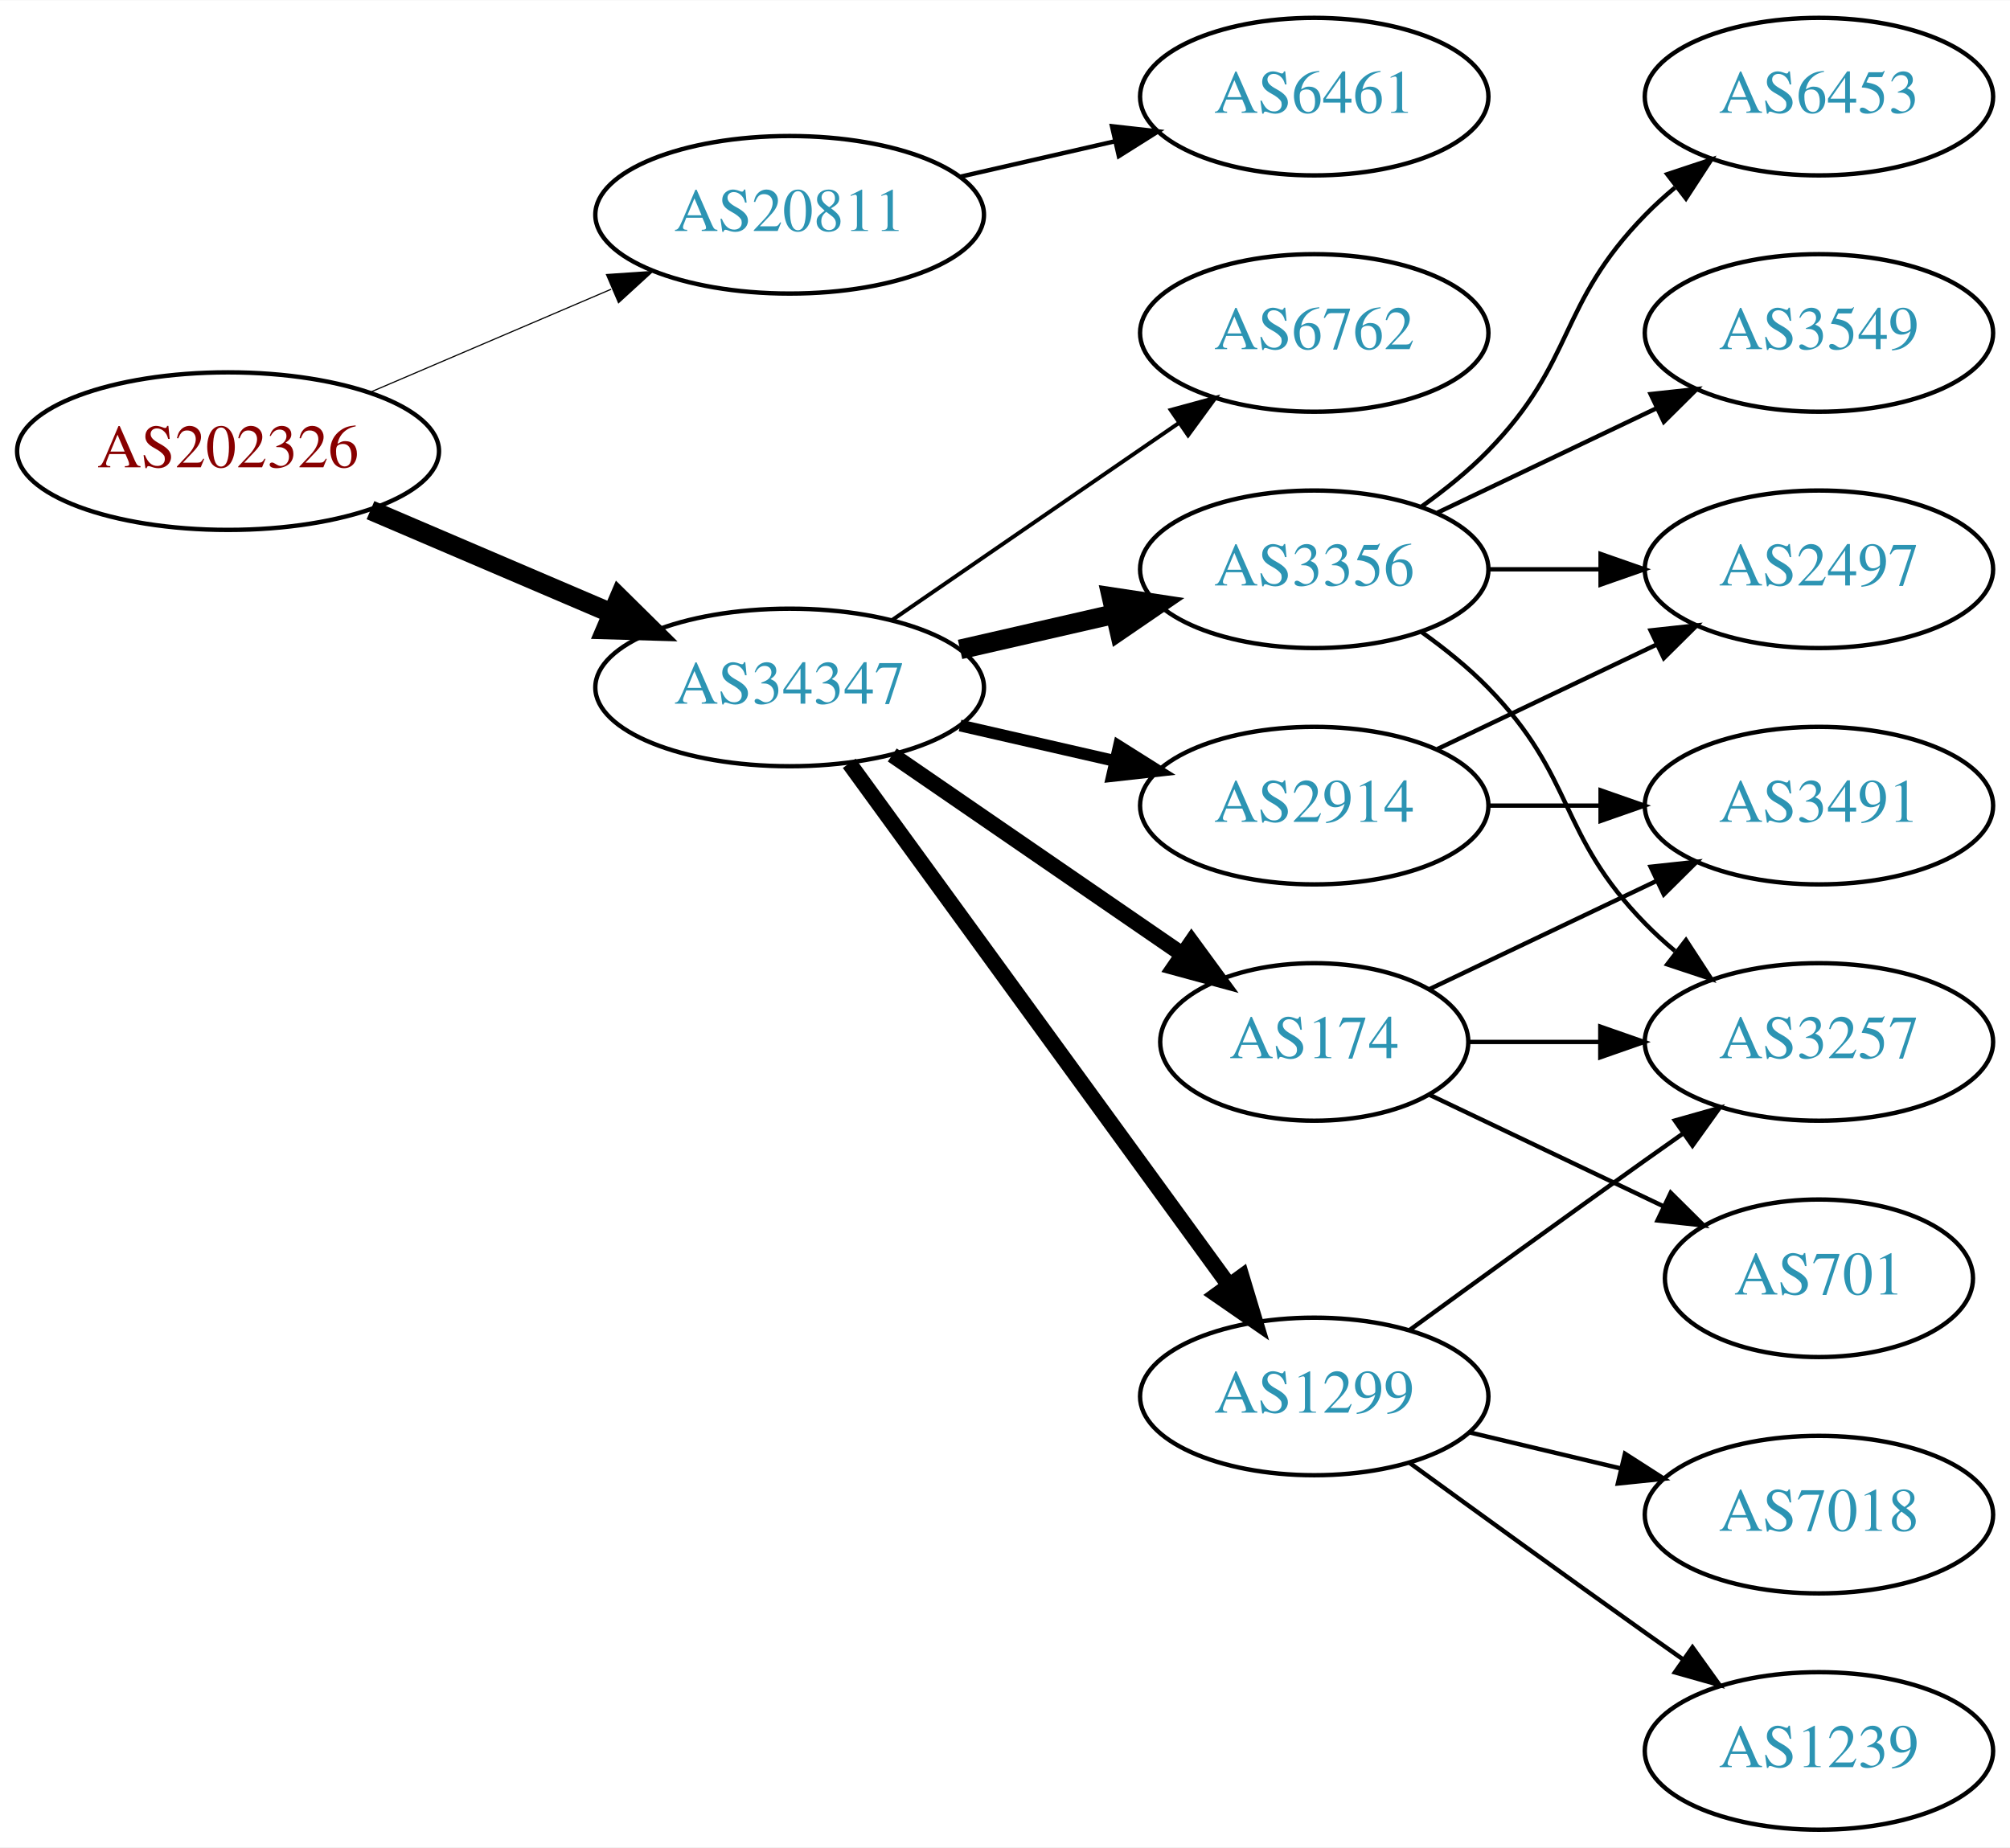
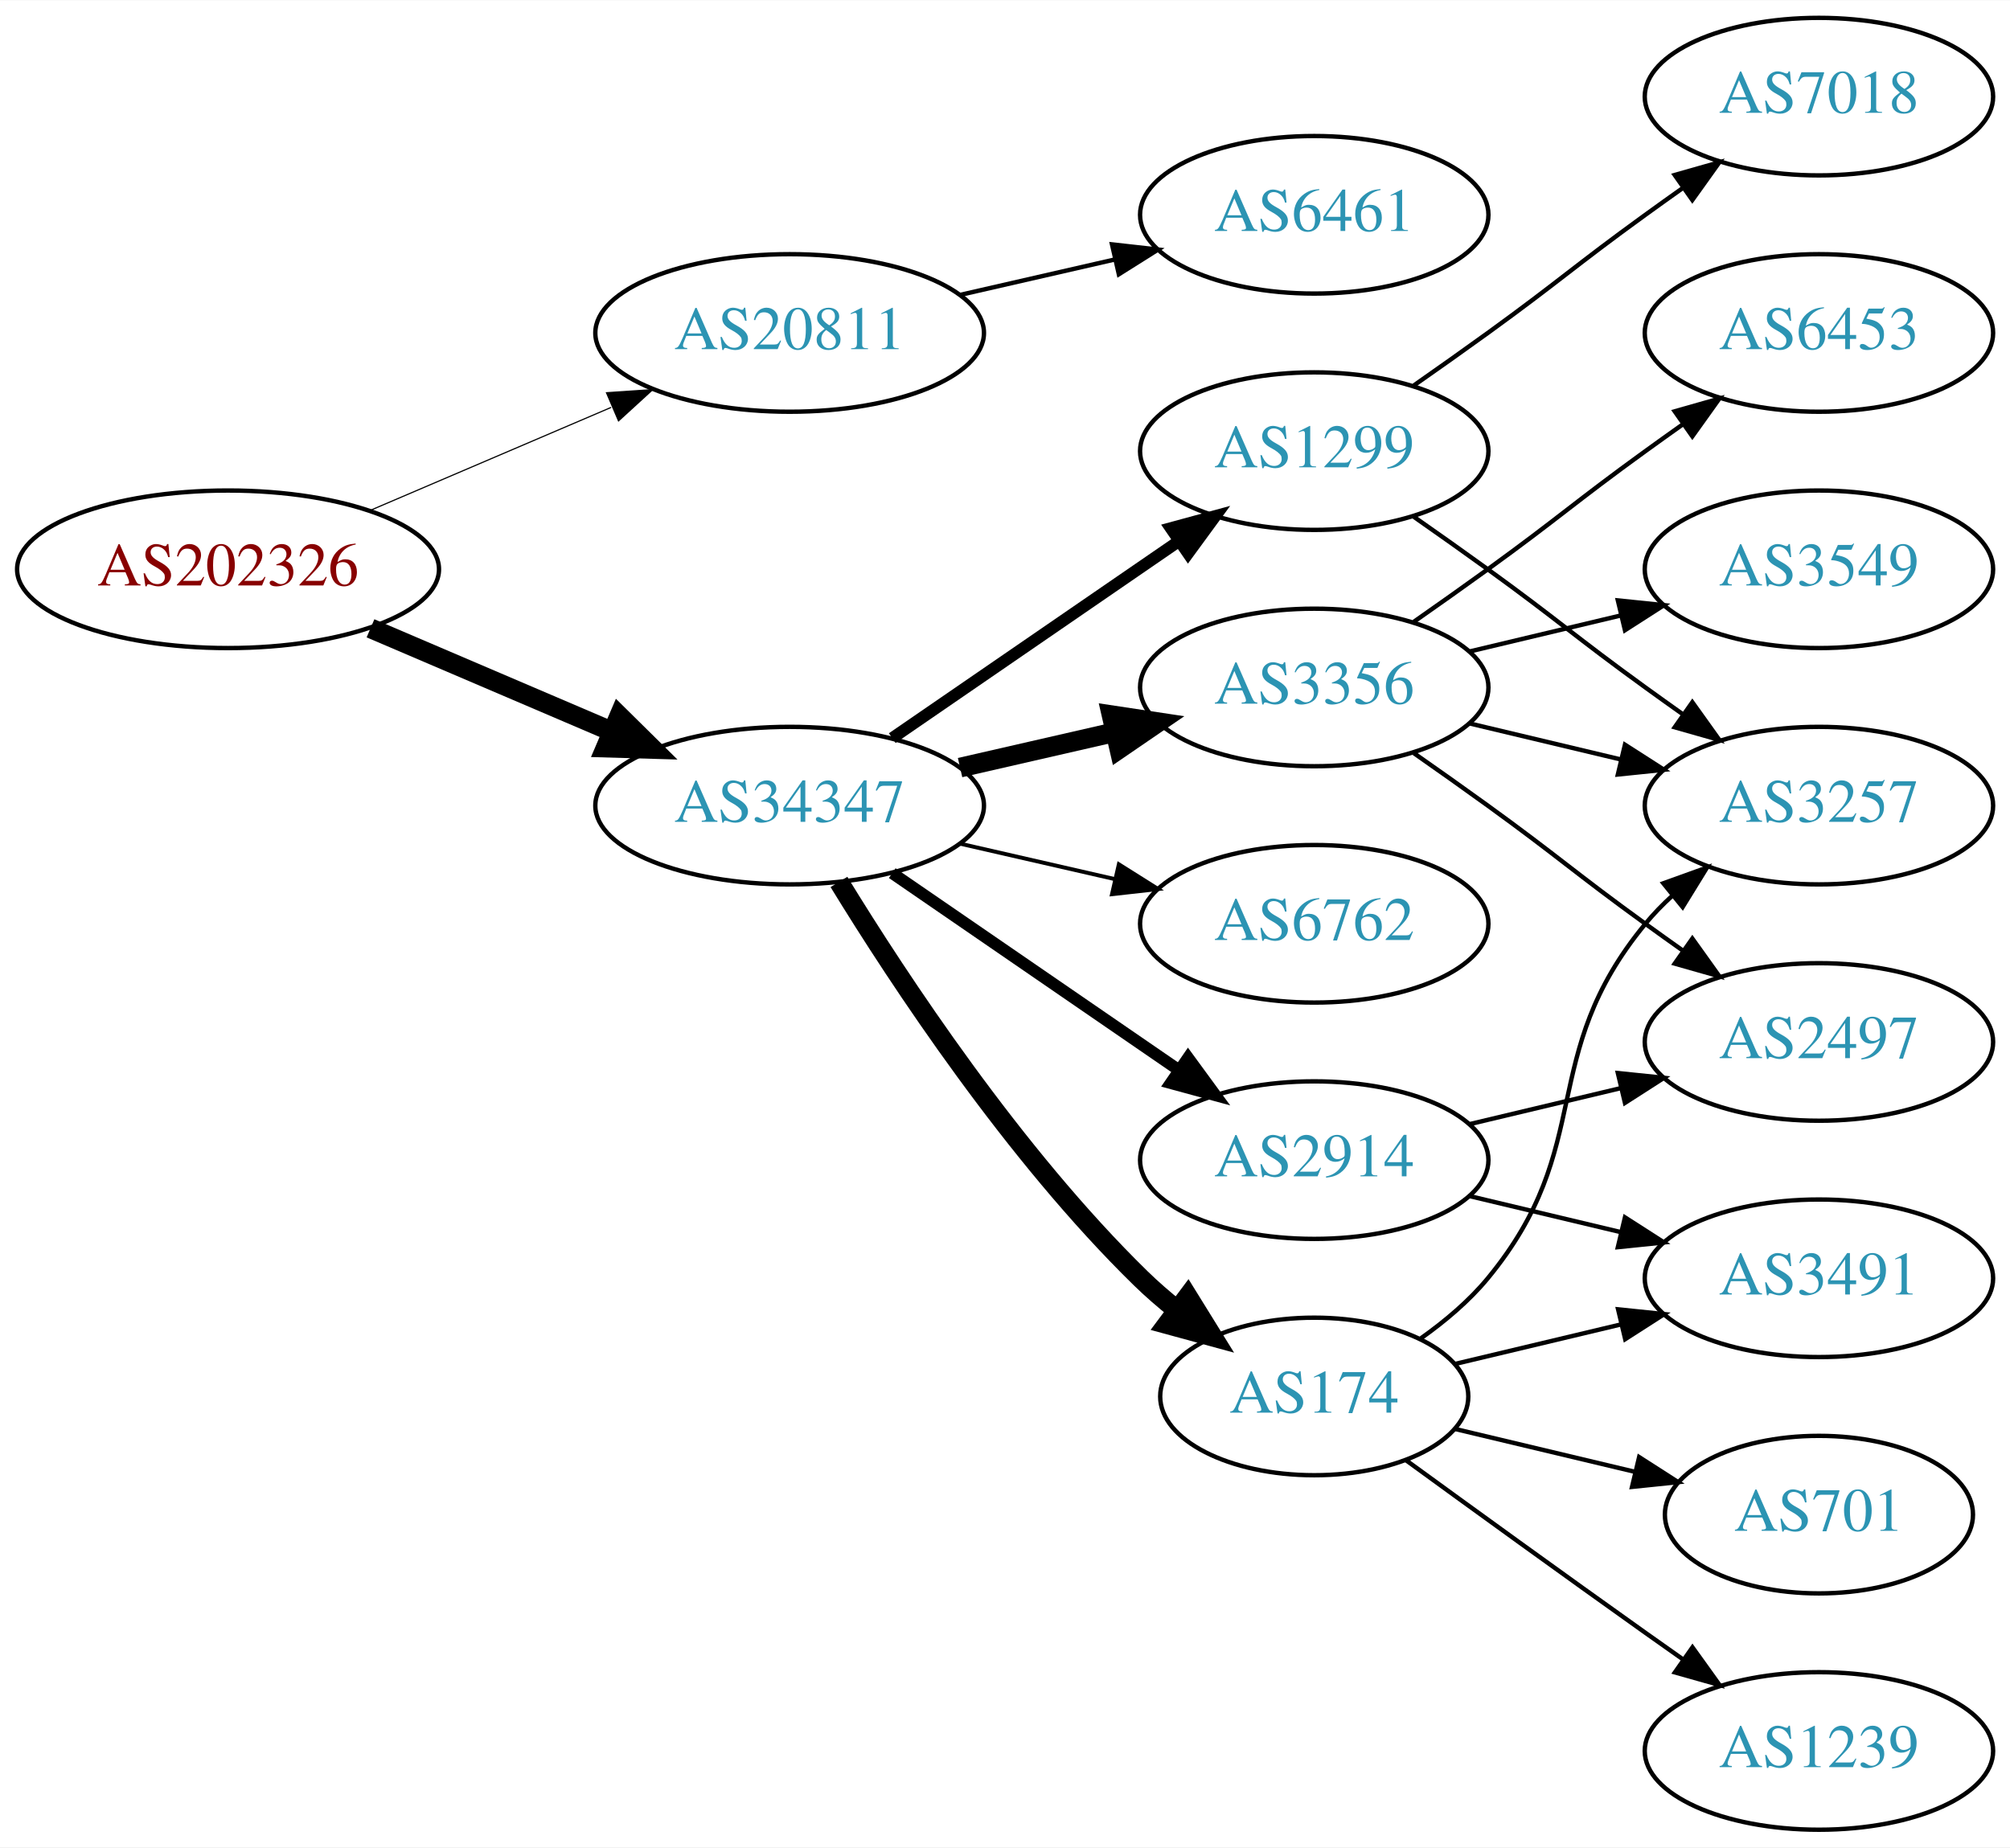
<svg xmlns="http://www.w3.org/2000/svg" xmlns:xlink="http://www.w3.org/1999/xlink" width="459pt" height="422pt" viewBox="0.00 0.00 459.17 422.00">
  <g id="graph0" class="graph" transform="scale(1 1) rotate(0) translate(4 418)">
    <polygon fill="white" stroke="none" points="-4,4 -4,-418 455.17,-418 455.17,4 -4,4" />
    <g id="node1" class="node">
      <g id="a_node1">
        <a xlink:href="/asn/202326" xlink:title="AS202326 ~ odissea [AT]">
-           <ellipse fill="#ffffff" stroke="black" cx="48.096" cy="-315" rx="48.192" ry="18" />
-           <text text-anchor="middle" x="48.096" y="-311.3" font-family="Times,serif" font-size="14.00" fill="#880000">AS202326</text>
+           <ellipse fill="#ffffff" stroke="black" cx="48.096" cy="-288" rx="48.192" ry="18" />
+           <text text-anchor="middle" x="48.096" y="-284.3" font-family="Times,serif" font-size="14.00" fill="#880000">AS202326</text>
        </a>
      </g>
    </g>
    <g id="node2" class="node">
      <g id="a_node2">
        <a xlink:href="/asn/20811" xlink:title="AS20811 ~ Brennercom S.p.A. [IT]">
-           <ellipse fill="#ffffff" stroke="black" cx="176.388" cy="-369" rx="44.393" ry="18" />
-           <text text-anchor="middle" x="176.388" y="-365.3" font-family="Times,serif" font-size="14.00" fill="#2c94b3">AS20811</text>
+           <ellipse fill="#ffffff" stroke="black" cx="176.388" cy="-342" rx="44.393" ry="18" />
+           <text text-anchor="middle" x="176.388" y="-338.3" font-family="Times,serif" font-size="14.00" fill="#2c94b3">AS20811</text>
        </a>
      </g>
    </g>
    <g id="edge1" class="edge">
-       <path fill="none" stroke="black" stroke-width="0.265" d="M80.639,-328.487C97.283,-335.604 117.873,-344.408 135.604,-351.989" />
-       <polygon fill="black" stroke="black" stroke-width="0.265" points="134.545,-355.343 145.116,-356.057 137.297,-348.907 134.545,-355.343" />
+       <path fill="none" stroke="black" stroke-width="0.265" d="M80.639,-301.487C97.283,-308.604 117.873,-317.408 135.604,-324.989" />
+       <polygon fill="black" stroke="black" stroke-width="0.265" points="134.545,-328.343 145.116,-329.057 137.297,-321.907 134.545,-328.343" />
    </g>
    <g id="node3" class="node">
      <g id="a_node3">
        <a xlink:href="/asn/34347" xlink:title="AS34347 ~ HALLAG Kommunal GmbH [AT]">
-           <ellipse fill="#ffffff" stroke="black" cx="176.388" cy="-261" rx="44.393" ry="18" />
-           <text text-anchor="middle" x="176.388" y="-257.3" font-family="Times,serif" font-size="14.00" fill="#2c94b3">AS34347</text>
+           <ellipse fill="#ffffff" stroke="black" cx="176.388" cy="-234" rx="44.393" ry="18" />
+           <text text-anchor="middle" x="176.388" y="-230.3" font-family="Times,serif" font-size="14.00" fill="#2c94b3">AS34347</text>
        </a>
      </g>
    </g>
    <g id="edge2" class="edge">
-       <path fill="none" stroke="black" stroke-width="4.5" d="M80.639,-301.513C97.283,-294.396 117.873,-285.592 135.604,-278.011" />
-       <polygon fill="black" stroke="black" stroke-width="4.5" points="137.469,-281.495 145.116,-273.943 134.373,-274.255 137.469,-281.495" />
+       <path fill="none" stroke="black" stroke-width="4.5" d="M80.639,-274.513C97.283,-267.396 117.873,-258.592 135.604,-251.011" />
+       <polygon fill="black" stroke="black" stroke-width="4.5" points="137.469,-254.495 145.116,-246.943 134.373,-247.255 137.469,-254.495" />
    </g>
    <g id="node4" class="node">
      <g id="a_node4">
        <a xlink:href="/asn/6461" xlink:title="AS6461 ~ Zayo Bandwidth [US]">
-           <ellipse fill="#ffffff" stroke="black" cx="296.23" cy="-396" rx="39.794" ry="18" />
-           <text text-anchor="middle" x="296.23" y="-392.3" font-family="Times,serif" font-size="14.00" fill="#2c94b3">AS6461</text>
+           <ellipse fill="#ffffff" stroke="black" cx="296.23" cy="-369" rx="39.794" ry="18" />
+           <text text-anchor="middle" x="296.23" y="-365.3" font-family="Times,serif" font-size="14.00" fill="#2c94b3">AS6461</text>
        </a>
      </g>
    </g>
    <g id="edge3" class="edge">
-       <path fill="none" stroke="black" d="M215.322,-377.692C226.563,-380.267 238.976,-383.111 250.599,-385.774" />
-       <polygon fill="black" stroke="black" points="250.031,-389.235 260.56,-388.057 251.595,-382.412 250.031,-389.235" />
+       <path fill="none" stroke="black" d="M215.322,-350.692C226.563,-353.267 238.976,-356.111 250.599,-358.774" />
+       <polygon fill="black" stroke="black" points="250.031,-362.235 260.56,-361.057 251.595,-355.412 250.031,-362.235" />
    </g>
    <g id="node5" class="node">
      <g id="a_node5">
-         <a xlink:href="/asn/174" xlink:title="AS174 ~ Cogent Communications [US]">
-           <ellipse fill="#ffffff" stroke="black" cx="296.23" cy="-180" rx="35.194" ry="18" />
-           <text text-anchor="middle" x="296.23" y="-176.3" font-family="Times,serif" font-size="14.00" fill="#2c94b3">AS174</text>
+         <a xlink:href="/asn/6762" xlink:title="AS6762 ~ TELECOM ITALIA SPARKLE S.p.A. [IT]">
+           <ellipse fill="#ffffff" stroke="black" cx="296.23" cy="-207" rx="39.794" ry="18" />
+           <text text-anchor="middle" x="296.23" y="-203.3" font-family="Times,serif" font-size="14.00" fill="#2c94b3">AS6762</text>
        </a>
      </g>
    </g>
    <g id="edge4" class="edge">
-       <path fill="none" stroke="black" stroke-width="3.6" d="M199.83,-245.574C218.645,-232.641 245.642,-214.085 266.118,-200.01" />
-       <polygon fill="black" stroke="black" stroke-width="3.6" points="268.193,-202.831 274.451,-194.282 264.228,-197.063 268.193,-202.831" />
+       <path fill="none" stroke="black" stroke-width="0.9" d="M215.322,-225.308C226.563,-222.733 238.976,-219.889 250.599,-217.226" />
+       <polygon fill="black" stroke="black" stroke-width="0.9" points="251.595,-220.588 260.56,-214.943 250.031,-213.765 251.595,-220.588" />
    </g>
    <g id="node6" class="node">
      <g id="a_node6">
-         <a xlink:href="/asn/3356" xlink:title="AS3356 ~ Level 3 Parent, LLC [US]">
-           <ellipse fill="#ffffff" stroke="black" cx="296.23" cy="-288" rx="39.794" ry="18" />
-           <text text-anchor="middle" x="296.23" y="-284.3" font-family="Times,serif" font-size="14.00" fill="#2c94b3">AS3356</text>
+         <a xlink:href="/asn/174" xlink:title="AS174 ~ Cogent Communications [US]">
+           <ellipse fill="#ffffff" stroke="black" cx="296.23" cy="-99" rx="35.194" ry="18" />
+           <text text-anchor="middle" x="296.23" y="-95.3" font-family="Times,serif" font-size="14.00" fill="#2c94b3">AS174</text>
        </a>
      </g>
    </g>
    <g id="edge5" class="edge">
-       <path fill="none" stroke="black" stroke-width="4.5" d="M215.322,-269.692C226.563,-272.267 238.976,-275.111 250.599,-277.774" />
-       <polygon fill="black" stroke="black" stroke-width="4.5" points="249.934,-281.661 260.56,-280.057 251.692,-273.985 249.934,-281.661" />
+       <path fill="none" stroke="black" stroke-width="4.5" d="M187.653,-216.56C201.462,-194.009 227.651,-154.278 256.584,-126 259.119,-123.522 261.903,-121.11 264.778,-118.812" />
+       <polygon fill="black" stroke="black" stroke-width="4.5" points="267.336,-121.816 272.994,-112.679 262.625,-115.505 267.336,-121.816" />
    </g>
    <g id="node7" class="node">
      <g id="a_node7">
-         <a xlink:href="/asn/1299" xlink:title="AS1299 ~ Telia Carrier [EU]">
-           <ellipse fill="#ffffff" stroke="black" cx="296.23" cy="-99" rx="39.794" ry="18" />
-           <text text-anchor="middle" x="296.23" y="-95.3" font-family="Times,serif" font-size="14.00" fill="#2c94b3">AS1299</text>
+         <a xlink:href="/asn/3356" xlink:title="AS3356 ~ Level 3 Parent, LLC [US]">
+           <ellipse fill="#ffffff" stroke="black" cx="296.23" cy="-261" rx="39.794" ry="18" />
+           <text text-anchor="middle" x="296.23" y="-257.3" font-family="Times,serif" font-size="14.00" fill="#2c94b3">AS3356</text>
        </a>
      </g>
    </g>
    <g id="edge6" class="edge">
-       <path fill="none" stroke="black" stroke-width="3.6" d="M189.999,-243.663C210.82,-215.04 252.482,-157.767 276.671,-124.514" />
-       <polygon fill="black" stroke="black" stroke-width="3.6" points="279.657,-126.358 282.71,-116.212 273.997,-122.24 279.657,-126.358" />
+       <path fill="none" stroke="black" stroke-width="4.5" d="M215.322,-242.692C226.563,-245.267 238.976,-248.111 250.599,-250.774" />
+       <polygon fill="black" stroke="black" stroke-width="4.5" points="249.934,-254.661 260.56,-253.057 251.692,-246.985 249.934,-254.661" />
    </g>
    <g id="node8" class="node">
      <g id="a_node8">
-         <a xlink:href="/asn/2914" xlink:title="AS2914 ~ NTT America, Inc. [US]">
-           <ellipse fill="#ffffff" stroke="black" cx="296.23" cy="-234" rx="39.794" ry="18" />
-           <text text-anchor="middle" x="296.23" y="-230.3" font-family="Times,serif" font-size="14.00" fill="#2c94b3">AS2914</text>
+         <a xlink:href="/asn/1299" xlink:title="AS1299 ~ Telia Carrier [EU]">
+           <ellipse fill="#ffffff" stroke="black" cx="296.23" cy="-315" rx="39.794" ry="18" />
+           <text text-anchor="middle" x="296.23" y="-311.3" font-family="Times,serif" font-size="14.00" fill="#2c94b3">AS1299</text>
        </a>
      </g>
    </g>
    <g id="edge7" class="edge">
-       <path fill="none" stroke="black" stroke-width="2.7" d="M215.322,-252.308C226.563,-249.733 238.976,-246.889 250.599,-244.226" />
-       <polygon fill="black" stroke="black" stroke-width="2.7" points="251.595,-247.588 260.56,-241.943 250.031,-240.765 251.595,-247.588" />
+       <path fill="none" stroke="black" stroke-width="2.7" d="M199.83,-249.426C218.412,-262.198 244.972,-280.455 265.352,-294.463" />
+       <polygon fill="black" stroke="black" stroke-width="2.7" points="263.443,-297.398 273.666,-300.178 267.408,-291.629 263.443,-297.398" />
    </g>
    <g id="node9" class="node">
      <g id="a_node9">
-         <a xlink:href="/asn/6762" xlink:title="AS6762 ~ TELECOM ITALIA SPARKLE S.p.A. [IT]">
-           <ellipse fill="#ffffff" stroke="black" cx="296.23" cy="-342" rx="39.794" ry="18" />
-           <text text-anchor="middle" x="296.23" y="-338.3" font-family="Times,serif" font-size="14.00" fill="#2c94b3">AS6762</text>
+         <a xlink:href="/asn/2914" xlink:title="AS2914 ~ NTT America, Inc. [US]">
+           <ellipse fill="#ffffff" stroke="black" cx="296.23" cy="-153" rx="39.794" ry="18" />
+           <text text-anchor="middle" x="296.23" y="-149.3" font-family="Times,serif" font-size="14.00" fill="#2c94b3">AS2914</text>
        </a>
      </g>
    </g>
    <g id="edge8" class="edge">
-       <path fill="none" stroke="black" stroke-width="0.9" d="M199.83,-276.426C218.412,-289.198 244.972,-307.455 265.352,-321.463" />
-       <polygon fill="black" stroke="black" stroke-width="0.9" points="263.443,-324.398 273.666,-327.178 267.408,-318.629 263.443,-324.398" />
+       <path fill="none" stroke="black" stroke-width="2.7" d="M199.83,-218.574C218.412,-205.802 244.972,-187.545 265.352,-173.537" />
+       <polygon fill="black" stroke="black" stroke-width="2.7" points="267.408,-176.371 273.666,-167.822 263.443,-170.602 267.408,-176.371" />
    </g>
    <g id="node10" class="node">
      <g id="a_node10">
-         <a xlink:href="/asn/3257" xlink:title="AS3257 ~ GTT [DE]">
-           <ellipse fill="#ffffff" stroke="black" cx="411.523" cy="-180" rx="39.794" ry="18" />
-           <text text-anchor="middle" x="411.523" y="-176.3" font-family="Times,serif" font-size="14.00" fill="#2c94b3">AS3257</text>
-         </a>
-       </g>
-     </g>
-     <g id="edge15" class="edge">
-       <path fill="none" stroke="black" d="M331.529,-180C340.906,-180 351.257,-180 361.291,-180" />
-       <polygon fill="black" stroke="black" points="361.58,-183.5 371.58,-180 361.58,-176.5 361.58,-183.5" />
-     </g>
-     <g id="node14" class="node">
-       <g id="a_node14">
-         <a xlink:href="/asn/3491" xlink:title="AS3491 ~ PCCW Global, Inc. [US]">
-           <ellipse fill="#ffffff" stroke="black" cx="411.523" cy="-234" rx="39.794" ry="18" />
-           <text text-anchor="middle" x="411.523" y="-230.3" font-family="Times,serif" font-size="14.00" fill="#2c94b3">AS3491</text>
-         </a>
-       </g>
-     </g>
-     <g id="edge13" class="edge">
-       <path fill="none" stroke="black" d="M322.655,-192.119C337.958,-199.413 357.681,-208.814 374.563,-216.86" />
-       <polygon fill="black" stroke="black" points="373.071,-220.026 383.604,-221.169 376.082,-213.707 373.071,-220.026" />
-     </g>
-     <g id="node15" class="node">
-       <g id="a_node15">
-         <a xlink:href="/asn/701" xlink:title="AS701 ~ UUNET [US]">
-           <ellipse fill="#ffffff" stroke="black" cx="411.523" cy="-126" rx="35.194" ry="18" />
-           <text text-anchor="middle" x="411.523" y="-122.3" font-family="Times,serif" font-size="14.00" fill="#2c94b3">AS701</text>
-         </a>
-       </g>
-     </g>
-     <g id="edge14" class="edge">
-       <path fill="none" stroke="black" d="M322.655,-167.881C338.398,-160.378 358.82,-150.644 376.013,-142.449" />
-       <polygon fill="black" stroke="black" points="377.662,-145.54 385.183,-138.078 374.65,-139.221 377.662,-145.54" />
-     </g>
-     <g id="edge9" class="edge">
-       <path fill="none" stroke="black" d="M320.824,-273.611C326.08,-269.852 331.412,-265.563 335.877,-261 356.049,-240.383 351.704,-227.617 371.877,-207 373.969,-204.861 376.253,-202.782 378.63,-200.79" />
-       <polygon fill="black" stroke="black" points="381.148,-203.268 386.929,-194.389 376.873,-197.725 381.148,-203.268" />
-     </g>
-     <g id="node11" class="node">
-       <g id="a_node11">
-         <a xlink:href="/asn/6453" xlink:title="AS6453 ~ TATA COMMUNICATIONS (AMERICA) INC [US]">
-           <ellipse fill="#ffffff" stroke="black" cx="411.523" cy="-396" rx="39.794" ry="18" />
-           <text text-anchor="middle" x="411.523" y="-392.3" font-family="Times,serif" font-size="14.00" fill="#2c94b3">AS6453</text>
-         </a>
-       </g>
-     </g>
-     <g id="edge10" class="edge">
-       <path fill="none" stroke="black" d="M320.824,-302.389C326.08,-306.148 331.412,-310.437 335.877,-315 356.049,-335.617 351.704,-348.383 371.877,-369 373.969,-371.139 376.253,-373.218 378.63,-375.21" />
-       <polygon fill="black" stroke="black" points="376.873,-378.275 386.929,-381.611 381.148,-372.732 376.873,-378.275" />
-     </g>
-     <g id="node12" class="node">
-       <g id="a_node12">
-         <a xlink:href="/asn/2497" xlink:title="AS2497 ~ Internet Initiative Japan Inc. [JP]">
-           <ellipse fill="#ffffff" stroke="black" cx="411.523" cy="-288" rx="39.794" ry="18" />
-           <text text-anchor="middle" x="411.523" y="-284.3" font-family="Times,serif" font-size="14.00" fill="#2c94b3">AS2497</text>
-         </a>
-       </g>
-     </g>
-     <g id="edge11" class="edge">
-       <path fill="none" stroke="black" d="M335.902,-288C344.105,-288 352.869,-288 361.401,-288" />
-       <polygon fill="black" stroke="black" points="361.641,-291.5 371.641,-288 361.641,-284.5 361.641,-291.5" />
-     </g>
-     <g id="node13" class="node">
-       <g id="a_node13">
-         <a xlink:href="/asn/3549" xlink:title="AS3549 ~ Level 3 Parent, LLC [US]">
-           <ellipse fill="#ffffff" stroke="black" cx="411.523" cy="-342" rx="39.794" ry="18" />
-           <text text-anchor="middle" x="411.523" y="-338.3" font-family="Times,serif" font-size="14.00" fill="#2c94b3">AS3549</text>
-         </a>
-       </g>
-     </g>
-     <g id="edge12" class="edge">
-       <path fill="none" stroke="black" d="M324.367,-300.934C339.361,-308.081 358.182,-317.052 374.405,-324.785" />
-       <polygon fill="black" stroke="black" points="373.075,-328.028 383.608,-329.171 376.087,-321.709 373.075,-328.028" />
-     </g>
-     <g id="edge16" class="edge">
-       <path fill="none" stroke="black" d="M318.078,-114.222C333.012,-125.091 353.626,-140.025 371.877,-153 374.697,-155.005 377.64,-157.085 380.588,-159.159" />
-       <polygon fill="black" stroke="black" points="378.616,-162.05 388.813,-164.926 382.634,-156.319 378.616,-162.05" />
-     </g>
-     <g id="node16" class="node">
-       <g id="a_node16">
-         <a xlink:href="/asn/7018" xlink:title="AS7018 ~ AT&amp;T Services, Inc. [US]">
-           <ellipse fill="#ffffff" stroke="black" cx="411.523" cy="-72" rx="39.794" ry="18" />
-           <text text-anchor="middle" x="411.523" y="-68.3" font-family="Times,serif" font-size="14.00" fill="#2c94b3">AS7018</text>
-         </a>
-       </g>
-     </g>
-     <g id="edge17" class="edge">
-       <path fill="none" stroke="black" d="M331.837,-90.752C342.709,-88.162 354.863,-85.265 366.305,-82.538" />
-       <polygon fill="black" stroke="black" points="367.212,-85.92 376.128,-80.197 365.589,-79.111 367.212,-85.92" />
-     </g>
-     <g id="node17" class="node">
-       <g id="a_node17">
        <a xlink:href="/asn/1239" xlink:title="AS1239 ~ Sprint [US]">
          <ellipse fill="#ffffff" stroke="black" cx="411.523" cy="-18" rx="39.794" ry="18" />
          <text text-anchor="middle" x="411.523" y="-14.3" font-family="Times,serif" font-size="14.00" fill="#2c94b3">AS1239</text>
        </a>
      </g>
    </g>
+     <g id="edge9" class="edge">
+       <path fill="none" stroke="black" d="M317.126,-84.471C332.128,-73.55 353.235,-58.253 371.877,-45 374.697,-42.995 377.64,-40.915 380.588,-38.841" />
+       <polygon fill="black" stroke="black" points="382.634,-41.681 388.813,-33.074 378.616,-35.95 382.634,-41.681" />
+     </g>
+     <g id="node11" class="node">
+       <g id="a_node11">
+         <a xlink:href="/asn/3257" xlink:title="AS3257 ~ GTT [DE]">
+           <ellipse fill="#ffffff" stroke="black" cx="411.523" cy="-234" rx="39.794" ry="18" />
+           <text text-anchor="middle" x="411.523" y="-230.3" font-family="Times,serif" font-size="14.00" fill="#2c94b3">AS3257</text>
+         </a>
+       </g>
+     </g>
+     <g id="edge10" class="edge">
+       <path fill="none" stroke="black" d="M320.603,-112.288C326.107,-116.191 331.607,-120.822 335.877,-126 360.941,-156.394 346.812,-176.606 371.877,-207 373.732,-209.25 375.819,-211.396 378.038,-213.424" />
+       <polygon fill="black" stroke="black" points="375.973,-216.256 385.942,-219.844 380.386,-210.823 375.973,-216.256" />
+     </g>
+     <g id="node12" class="node">
+       <g id="a_node12">
+         <a xlink:href="/asn/3491" xlink:title="AS3491 ~ PCCW Global, Inc. [US]">
+           <ellipse fill="#ffffff" stroke="black" cx="411.523" cy="-126" rx="39.794" ry="18" />
+           <text text-anchor="middle" x="411.523" y="-122.3" font-family="Times,serif" font-size="14.00" fill="#2c94b3">AS3491</text>
+         </a>
+       </g>
+     </g>
+     <g id="edge11" class="edge">
+       <path fill="none" stroke="black" d="M328.488,-106.449C340.168,-109.233 353.663,-112.449 366.293,-115.459" />
+       <polygon fill="black" stroke="black" points="365.645,-118.903 376.184,-117.816 367.268,-112.093 365.645,-118.903" />
+     </g>
+     <g id="node13" class="node">
+       <g id="a_node13">
+         <a xlink:href="/asn/701" xlink:title="AS701 ~ UUNET [US]">
+           <ellipse fill="#ffffff" stroke="black" cx="411.523" cy="-72" rx="35.194" ry="18" />
+           <text text-anchor="middle" x="411.523" y="-68.3" font-family="Times,serif" font-size="14.00" fill="#2c94b3">AS701</text>
+         </a>
+       </g>
+     </g>
+     <g id="edge12" class="edge">
+       <path fill="none" stroke="black" d="M328.488,-91.551C341.118,-88.54 355.872,-85.024 369.358,-81.811" />
+       <polygon fill="black" stroke="black" points="370.451,-85.148 379.367,-79.425 368.828,-78.339 370.451,-85.148" />
+     </g>
+     <g id="edge13" class="edge">
+       <path fill="none" stroke="black" d="M331.837,-252.752C342.709,-250.162 354.863,-247.265 366.305,-244.538" />
+       <polygon fill="black" stroke="black" points="367.212,-247.92 376.128,-242.197 365.589,-241.111 367.212,-247.92" />
+     </g>
+     <g id="node14" class="node">
+       <g id="a_node14">
+         <a xlink:href="/asn/6453" xlink:title="AS6453 ~ TATA COMMUNICATIONS (AMERICA) INC [US]">
+           <ellipse fill="#ffffff" stroke="black" cx="411.523" cy="-342" rx="39.794" ry="18" />
+           <text text-anchor="middle" x="411.523" y="-338.3" font-family="Times,serif" font-size="14.00" fill="#2c94b3">AS6453</text>
+         </a>
+       </g>
+     </g>
+     <g id="edge14" class="edge">
+       <path fill="none" stroke="black" d="M318.987,-276.009C324.522,-279.879 330.44,-284.064 335.877,-288 352.076,-299.729 355.677,-303.271 371.877,-315 374.68,-317.029 377.611,-319.125 380.552,-321.21" />
+       <polygon fill="black" stroke="black" points="378.574,-324.097 388.766,-326.991 382.603,-318.373 378.574,-324.097" />
+     </g>
+     <g id="node15" class="node">
+       <g id="a_node15">
+         <a xlink:href="/asn/3549" xlink:title="AS3549 ~ Level 3 Parent, LLC [US]">
+           <ellipse fill="#ffffff" stroke="black" cx="411.523" cy="-288" rx="39.794" ry="18" />
+           <text text-anchor="middle" x="411.523" y="-284.3" font-family="Times,serif" font-size="14.00" fill="#2c94b3">AS3549</text>
+         </a>
+       </g>
+     </g>
+     <g id="edge15" class="edge">
+       <path fill="none" stroke="black" d="M331.837,-269.248C342.709,-271.838 354.863,-274.735 366.305,-277.462" />
+       <polygon fill="black" stroke="black" points="365.589,-280.889 376.128,-279.803 367.212,-274.08 365.589,-280.889" />
+     </g>
+     <g id="node16" class="node">
+       <g id="a_node16">
+         <a xlink:href="/asn/2497" xlink:title="AS2497 ~ Internet Initiative Japan Inc. [JP]">
+           <ellipse fill="#ffffff" stroke="black" cx="411.523" cy="-180" rx="39.794" ry="18" />
+           <text text-anchor="middle" x="411.523" y="-176.3" font-family="Times,serif" font-size="14.00" fill="#2c94b3">AS2497</text>
+         </a>
+       </g>
+     </g>
+     <g id="edge16" class="edge">
+       <path fill="none" stroke="black" d="M318.987,-245.991C324.522,-242.121 330.44,-237.936 335.877,-234 352.076,-222.271 355.677,-218.729 371.877,-207 374.68,-204.971 377.611,-202.875 380.552,-200.79" />
+       <polygon fill="black" stroke="black" points="382.603,-203.627 388.766,-195.009 378.574,-197.903 382.603,-203.627" />
+     </g>
+     <g id="edge17" class="edge">
+       <path fill="none" stroke="black" d="M318.987,-299.991C324.522,-296.121 330.44,-291.936 335.877,-288 352.076,-276.271 355.677,-272.729 371.877,-261 374.68,-258.971 377.611,-256.875 380.552,-254.79" />
+       <polygon fill="black" stroke="black" points="382.603,-257.627 388.766,-249.009 378.574,-251.903 382.603,-257.627" />
+     </g>
+     <g id="node17" class="node">
+       <g id="a_node17">
+         <a xlink:href="/asn/7018" xlink:title="AS7018 ~ AT&amp;T Services, Inc. [US]">
+           <ellipse fill="#ffffff" stroke="black" cx="411.523" cy="-396" rx="39.794" ry="18" />
+           <text text-anchor="middle" x="411.523" y="-392.3" font-family="Times,serif" font-size="14.00" fill="#2c94b3">AS7018</text>
+         </a>
+       </g>
+     </g>
    <g id="edge18" class="edge">
-       <path fill="none" stroke="black" d="M318.078,-83.778C333.012,-72.909 353.626,-57.975 371.877,-45 374.697,-42.995 377.64,-40.915 380.588,-38.841" />
-       <polygon fill="black" stroke="black" points="382.634,-41.681 388.813,-33.074 378.616,-35.95 382.634,-41.681" />
+       <path fill="none" stroke="black" d="M318.987,-330.009C324.522,-333.879 330.44,-338.064 335.877,-342 352.076,-353.729 355.677,-357.271 371.877,-369 374.68,-371.029 377.611,-373.125 380.552,-375.21" />
+       <polygon fill="black" stroke="black" points="378.574,-378.097 388.766,-380.991 382.603,-372.373 378.574,-378.097" />
+     </g>
+     <g id="edge20" class="edge">
+       <path fill="none" stroke="black" d="M331.837,-144.752C342.709,-142.162 354.863,-139.265 366.305,-136.538" />
+       <polygon fill="black" stroke="black" points="367.212,-139.92 376.128,-134.197 365.589,-133.111 367.212,-139.92" />
    </g>
    <g id="edge19" class="edge">
-       <path fill="none" stroke="black" d="M324.367,-246.934C339.361,-254.081 358.182,-263.052 374.405,-270.785" />
-       <polygon fill="black" stroke="black" points="373.075,-274.028 383.608,-275.171 376.087,-267.709 373.075,-274.028" />
-     </g>
-     <g id="edge20" class="edge">
-       <path fill="none" stroke="black" d="M335.902,-234C344.105,-234 352.869,-234 361.401,-234" />
-       <polygon fill="black" stroke="black" points="361.641,-237.5 371.641,-234 361.641,-230.5 361.641,-237.5" />
+       <path fill="none" stroke="black" d="M331.837,-161.248C342.709,-163.838 354.863,-166.735 366.305,-169.462" />
+       <polygon fill="black" stroke="black" points="365.589,-172.889 376.128,-171.803 367.212,-166.08 365.589,-172.889" />
    </g>
  </g>
</svg>
